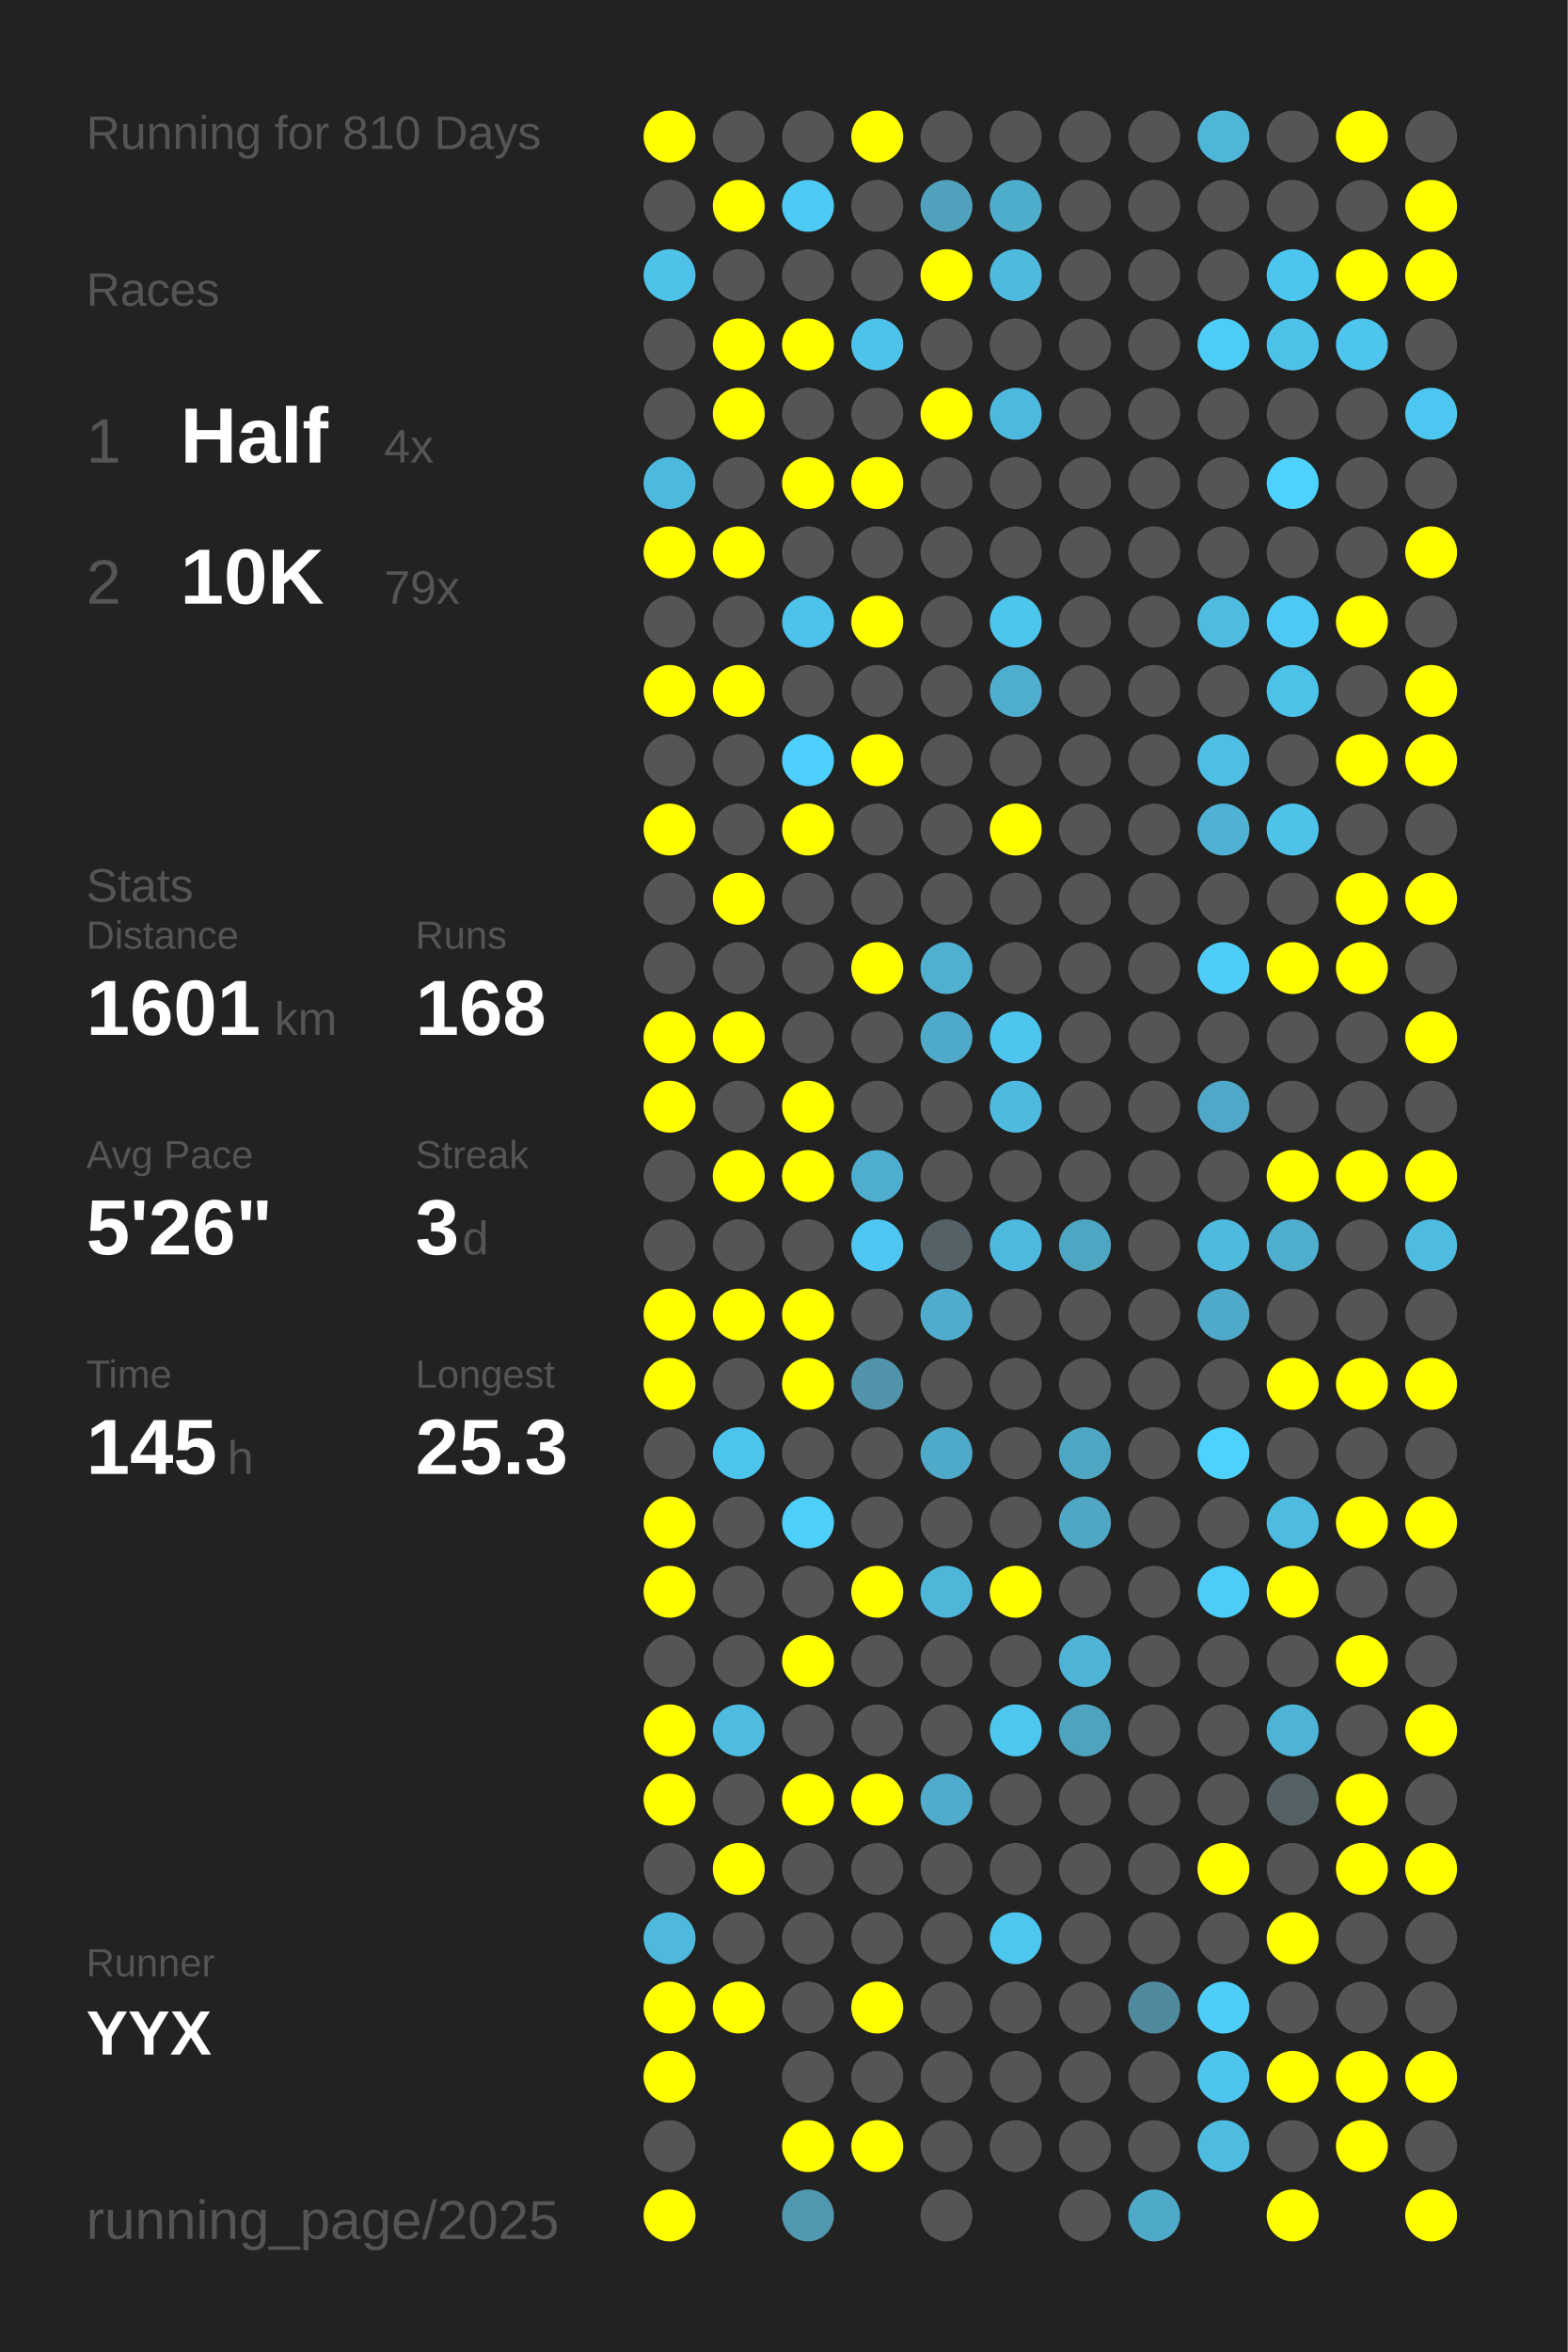
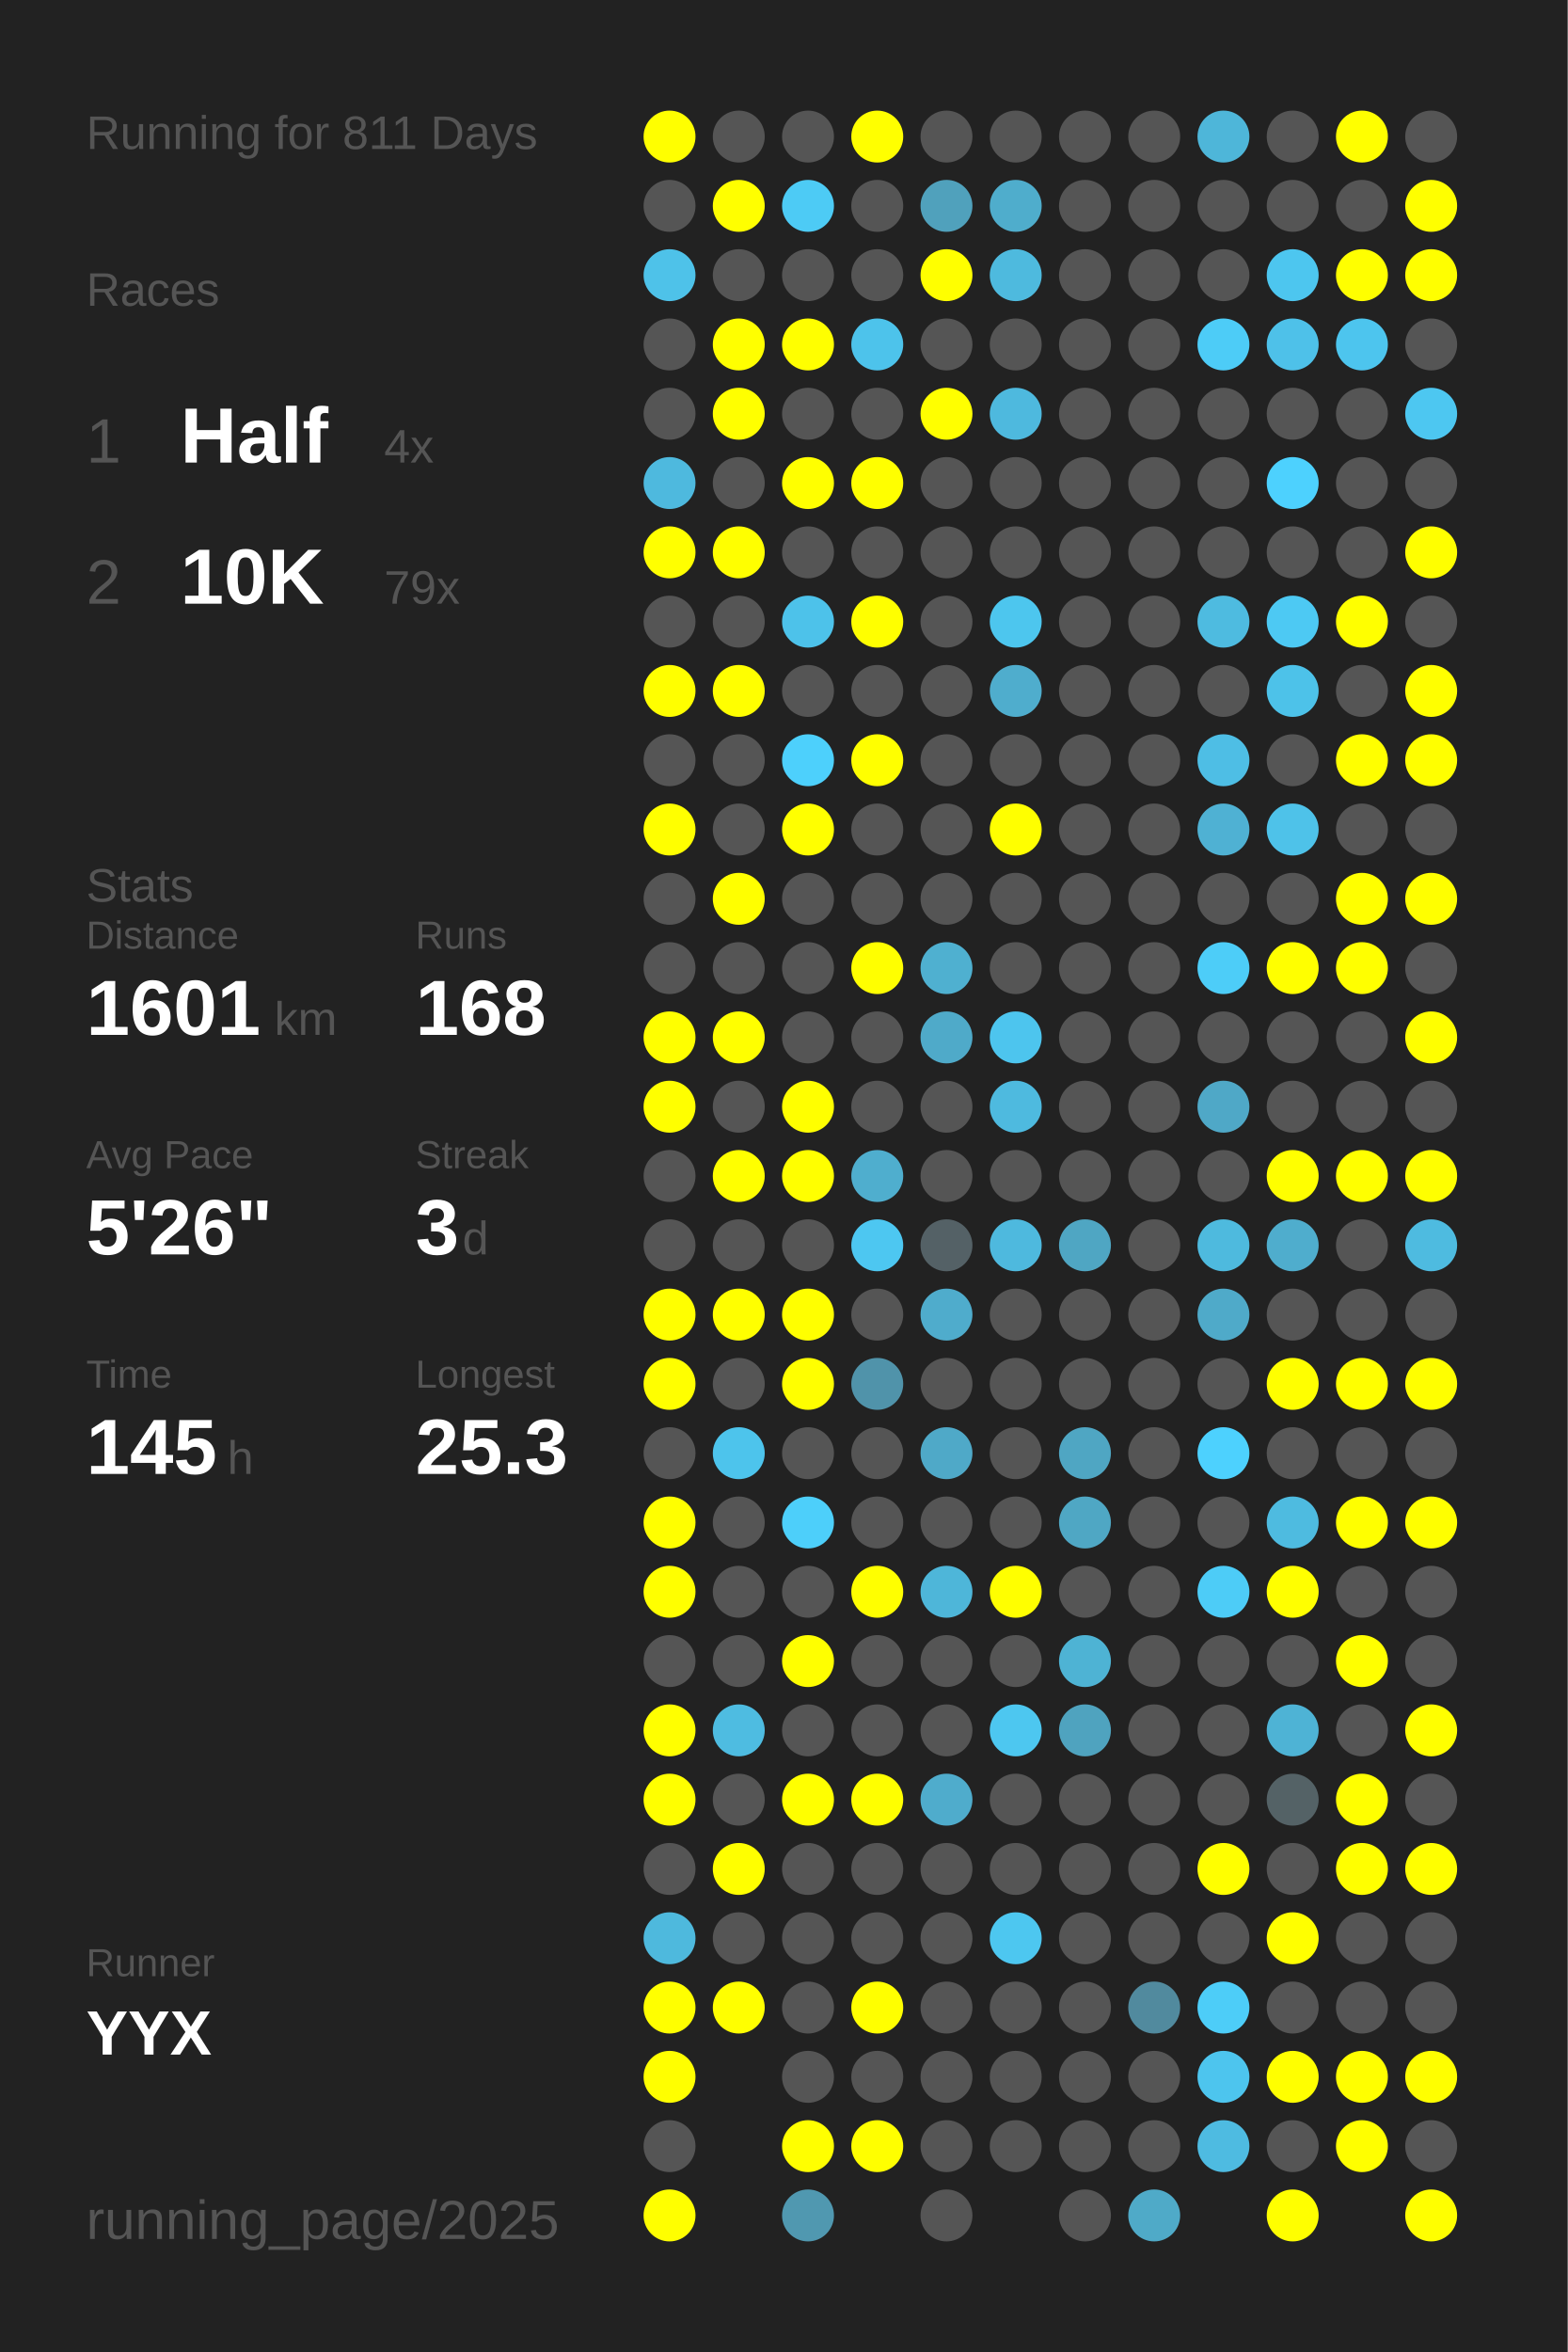
<svg xmlns="http://www.w3.org/2000/svg" baseProfile="full" height="300mm" version="1.1" viewBox="0,0,200,300" width="200mm">
  <defs />
  <rect fill="#222222" height="300" width="200" x="0" y="0" />
-   <text fill="#555555" style="font-size:6px; font-family:Arial;" x="11" y="19">Running for 810 Days</text>
+   <text fill="#555555" style="font-size:6px; font-family:Arial;" x="11" y="19">Running for 811 Days</text>
  <text fill="#555555" style="font-size:6px; font-family:Arial;" x="11" y="39">Races</text>
  <text fill="#555555" style="font-size:8px; font-family:Arial;" x="11" y="59">1</text>
  <text fill="#FFFFFF" style="font-size:10px; font-family:Arial; font-weight:bold;" x="23" y="59">Half</text>
  <text fill="#555555" style="font-size:6px; font-family:Arial;" x="49" y="59">4x</text>
  <text fill="#555555" style="font-size:8px; font-family:Arial;" x="11" y="77">2</text>
  <text fill="#FFFFFF" style="font-size:10px; font-family:Arial; font-weight:bold;" x="23" y="77">10K</text>
  <text fill="#555555" style="font-size:6px; font-family:Arial;" x="49" y="77">79x</text>
  <text fill="#555555" style="font-size:6px; font-family:Arial;" x="11" y="115">Stats</text>
  <text fill="#555555" style="font-size:5px; font-family:Arial;" x="11" y="121">Distance</text>
  <text fill="#FFFFFF" style="font-size:10px; font-family:Arial; font-weight:bold;" x="11" y="132">1601</text>
  <text fill="#555555" style="font-size:6px; font-family:Arial;" x="35" y="132">km</text>
  <text fill="#555555" style="font-size:5px; font-family:Arial;" x="53" y="121">Runs</text>
  <text fill="#FFFFFF" style="font-size:10px; font-family:Arial; font-weight:bold;" x="53" y="132">168</text>
  <text fill="#555555" style="font-size:5px; font-family:Arial;" x="11" y="149">Avg Pace</text>
  <text fill="#FFFFFF" style="font-size:10px; font-family:Arial; font-weight:bold;" x="11" y="160">5'26"</text>
  <text fill="#555555" style="font-size:5px; font-family:Arial;" x="53" y="149">Streak</text>
  <text fill="#FFFFFF" style="font-size:10px; font-family:Arial; font-weight:bold;" x="53" y="160">3</text>
  <text fill="#555555" style="font-size:6px; font-family:Arial;" x="59" y="160">d</text>
  <text fill="#555555" style="font-size:5px; font-family:Arial;" x="11" y="177">Time</text>
  <text fill="#FFFFFF" style="font-size:10px; font-family:Arial; font-weight:bold;" x="11" y="188">145</text>
  <text fill="#555555" style="font-size:6px; font-family:Arial;" x="29" y="188">h</text>
  <text fill="#555555" style="font-size:5px; font-family:Arial;" x="53" y="177">Longest</text>
  <text fill="#FFFFFF" style="font-size:10px; font-family:Arial; font-weight:bold;" x="53" y="188">25.3</text>
  <text fill="#555555" style="font-size:5px; font-family:Arial;" x="11" y="252.065">Runner</text>
  <text fill="#FFFFFF" style="font-size:8px; font-family:Arial; font-weight:bold;" x="11" y="262.065">YYX</text>
  <text fill="#555555" style="font-size:7px; font-family:Arial;" x="11" y="285.581">running_page/2025</text>
  <circle cx="85.417" cy="17.419" fill="#FFFF00" r="3.312" />
  <circle cx="85.417" cy="26.258" fill="#555555" r="3.312" />
  <circle cx="85.417" cy="35.097" fill="#4ec2e9" r="3.312" />
  <circle cx="85.417" cy="43.935" fill="#555555" r="3.312" />
  <circle cx="85.417" cy="52.774" fill="#555555" r="3.312" />
  <circle cx="85.417" cy="61.613" fill="#4eb9de" r="3.312" />
  <circle cx="85.417" cy="70.452" fill="#FFFF00" r="3.312" />
  <circle cx="85.417" cy="79.29" fill="#555555" r="3.312" />
  <circle cx="85.417" cy="88.129" fill="#FFFF00" r="3.312" />
  <circle cx="85.417" cy="96.968" fill="#555555" r="3.312" />
  <circle cx="85.417" cy="105.806" fill="#FFFF00" r="3.312" />
  <circle cx="85.417" cy="114.645" fill="#555555" r="3.312" />
  <circle cx="85.417" cy="123.484" fill="#555555" r="3.312" />
  <circle cx="85.417" cy="132.323" fill="#FFFF00" r="3.312" />
  <circle cx="85.417" cy="141.161" fill="#FFFF00" r="3.312" />
  <circle cx="85.417" cy="150" fill="#555555" r="3.312" />
  <circle cx="85.417" cy="158.839" fill="#555555" r="3.312" />
  <circle cx="85.417" cy="167.677" fill="#FFFF00" r="3.312" />
  <circle cx="85.417" cy="176.516" fill="#FFFF00" r="3.312" />
  <circle cx="85.417" cy="185.355" fill="#555555" r="3.312" />
  <circle cx="85.417" cy="194.194" fill="#FFFF00" r="3.312" />
  <circle cx="85.417" cy="203.032" fill="#FFFF00" r="3.312" />
  <circle cx="85.417" cy="211.871" fill="#555555" r="3.312" />
  <circle cx="85.417" cy="220.71" fill="#FFFF00" r="3.312" />
  <circle cx="85.417" cy="229.548" fill="#FFFF00" r="3.312" />
  <circle cx="85.417" cy="238.387" fill="#555555" r="3.312" />
  <circle cx="85.417" cy="247.226" fill="#4eb9dd" r="3.312" />
  <circle cx="85.417" cy="256.065" fill="#FFFF00" r="3.312" />
  <circle cx="85.417" cy="264.903" fill="#FFFF00" r="3.312" />
  <circle cx="85.417" cy="273.742" fill="#555555" r="3.312" />
  <circle cx="85.417" cy="282.581" fill="#FFFF00" r="3.312" />
  <circle cx="94.25" cy="17.419" fill="#555555" r="3.312" />
  <circle cx="94.25" cy="26.258" fill="#FFFF00" r="3.312" />
  <circle cx="94.25" cy="35.097" fill="#555555" r="3.312" />
  <circle cx="94.25" cy="43.935" fill="#FFFF00" r="3.312" />
  <circle cx="94.25" cy="52.774" fill="#FFFF00" r="3.312" />
  <circle cx="94.25" cy="61.613" fill="#555555" r="3.312" />
  <circle cx="94.25" cy="70.452" fill="#FFFF00" r="3.312" />
  <circle cx="94.25" cy="79.29" fill="#555555" r="3.312" />
  <circle cx="94.25" cy="88.129" fill="#FFFF00" r="3.312" />
  <circle cx="94.25" cy="96.968" fill="#555555" r="3.312" />
  <circle cx="94.25" cy="105.806" fill="#555555" r="3.312" />
  <circle cx="94.25" cy="114.645" fill="#FFFF00" r="3.312" />
  <circle cx="94.25" cy="123.484" fill="#555555" r="3.312" />
  <circle cx="94.25" cy="132.323" fill="#FFFF00" r="3.312" />
  <circle cx="94.25" cy="141.161" fill="#555555" r="3.312" />
  <circle cx="94.25" cy="150" fill="#FFFF00" r="3.312" />
  <circle cx="94.25" cy="158.839" fill="#555555" r="3.312" />
  <circle cx="94.25" cy="167.677" fill="#FFFF00" r="3.312" />
  <circle cx="94.25" cy="176.516" fill="#555555" r="3.312" />
  <circle cx="94.25" cy="185.355" fill="#4dc4ec" r="3.312" />
  <circle cx="94.25" cy="194.194" fill="#555555" r="3.312" />
  <circle cx="94.25" cy="203.032" fill="#555555" r="3.312" />
  <circle cx="94.25" cy="211.871" fill="#555555" r="3.312" />
  <circle cx="94.25" cy="220.71" fill="#4ebce1" r="3.312" />
  <circle cx="94.25" cy="229.548" fill="#555555" r="3.312" />
  <circle cx="94.25" cy="238.387" fill="#FFFF00" r="3.312" />
  <circle cx="94.25" cy="247.226" fill="#555555" r="3.312" />
  <circle cx="94.25" cy="256.065" fill="#FFFF00" r="3.312" />
  <circle cx="103.083" cy="17.419" fill="#555555" r="3.312" />
  <circle cx="103.083" cy="26.258" fill="#4dcbf5" r="3.312" />
  <circle cx="103.083" cy="35.097" fill="#555555" r="3.312" />
  <circle cx="103.083" cy="43.935" fill="#FFFF00" r="3.312" />
  <circle cx="103.083" cy="52.774" fill="#555555" r="3.312" />
  <circle cx="103.083" cy="61.613" fill="#FFFF00" r="3.312" />
  <circle cx="103.083" cy="70.452" fill="#555555" r="3.312" />
  <circle cx="103.083" cy="79.29" fill="#4dc2ea" r="3.312" />
  <circle cx="103.083" cy="88.129" fill="#555555" r="3.312" />
  <circle cx="103.083" cy="96.968" fill="#4dd0fc" r="3.312" />
  <circle cx="103.083" cy="105.806" fill="#FFFF00" r="3.312" />
  <circle cx="103.083" cy="114.645" fill="#555555" r="3.312" />
  <circle cx="103.083" cy="123.484" fill="#555555" r="3.312" />
  <circle cx="103.083" cy="132.323" fill="#555555" r="3.312" />
  <circle cx="103.083" cy="141.161" fill="#FFFF00" r="3.312" />
  <circle cx="103.083" cy="150" fill="#FFFF00" r="3.312" />
  <circle cx="103.083" cy="158.839" fill="#555555" r="3.312" />
  <circle cx="103.083" cy="167.677" fill="#FFFF00" r="3.312" />
  <circle cx="103.083" cy="176.516" fill="#FFFF00" r="3.312" />
  <circle cx="103.083" cy="185.355" fill="#555555" r="3.312" />
  <circle cx="103.083" cy="194.194" fill="#4dcffa" r="3.312" />
  <circle cx="103.083" cy="203.032" fill="#555555" r="3.312" />
  <circle cx="103.083" cy="211.871" fill="#FFFF00" r="3.312" />
  <circle cx="103.083" cy="220.71" fill="#555555" r="3.312" />
  <circle cx="103.083" cy="229.548" fill="#FFFF00" r="3.312" />
  <circle cx="103.083" cy="238.387" fill="#555555" r="3.312" />
  <circle cx="103.083" cy="247.226" fill="#555555" r="3.312" />
  <circle cx="103.083" cy="256.065" fill="#555555" r="3.312" />
  <circle cx="103.083" cy="264.903" fill="#555555" r="3.312" />
  <circle cx="103.083" cy="273.742" fill="#FFFF00" r="3.312" />
  <circle cx="103.083" cy="282.581" fill="#5098b0" r="3.312" />
  <circle cx="111.917" cy="17.419" fill="#FFFF00" r="3.312" />
  <circle cx="111.917" cy="26.258" fill="#555555" r="3.312" />
  <circle cx="111.917" cy="35.097" fill="#555555" r="3.312" />
  <circle cx="111.917" cy="43.935" fill="#4dc3eb" r="3.312" />
  <circle cx="111.917" cy="52.774" fill="#555555" r="3.312" />
  <circle cx="111.917" cy="61.613" fill="#FFFF00" r="3.312" />
  <circle cx="111.917" cy="70.452" fill="#555555" r="3.312" />
  <circle cx="111.917" cy="79.29" fill="#FFFF00" r="3.312" />
  <circle cx="111.917" cy="88.129" fill="#555555" r="3.312" />
  <circle cx="111.917" cy="96.968" fill="#FFFF00" r="3.312" />
  <circle cx="111.917" cy="105.806" fill="#555555" r="3.312" />
  <circle cx="111.917" cy="114.645" fill="#555555" r="3.312" />
  <circle cx="111.917" cy="123.484" fill="#FFFF00" r="3.312" />
  <circle cx="111.917" cy="132.323" fill="#555555" r="3.312" />
  <circle cx="111.917" cy="141.161" fill="#555555" r="3.312" />
  <circle cx="111.917" cy="150" fill="#4faece" r="3.312" />
  <circle cx="111.917" cy="158.839" fill="#4dc7f1" r="3.312" />
  <circle cx="111.917" cy="167.677" fill="#555555" r="3.312" />
  <circle cx="111.917" cy="176.516" fill="#5093aa" r="3.312" />
  <circle cx="111.917" cy="185.355" fill="#555555" r="3.312" />
  <circle cx="111.917" cy="194.194" fill="#555555" r="3.312" />
  <circle cx="111.917" cy="203.032" fill="#FFFF00" r="3.312" />
  <circle cx="111.917" cy="211.871" fill="#555555" r="3.312" />
  <circle cx="111.917" cy="220.71" fill="#555555" r="3.312" />
  <circle cx="111.917" cy="229.548" fill="#FFFF00" r="3.312" />
  <circle cx="111.917" cy="238.387" fill="#555555" r="3.312" />
  <circle cx="111.917" cy="247.226" fill="#555555" r="3.312" />
  <circle cx="111.917" cy="256.065" fill="#FFFF00" r="3.312" />
  <circle cx="111.917" cy="264.903" fill="#555555" r="3.312" />
  <circle cx="111.917" cy="273.742" fill="#FFFF00" r="3.312" />
  <circle cx="120.75" cy="17.419" fill="#555555" r="3.312" />
  <circle cx="120.75" cy="26.258" fill="#50a1bc" r="3.312" />
  <circle cx="120.75" cy="35.097" fill="#FFFF00" r="3.312" />
  <circle cx="120.75" cy="43.935" fill="#555555" r="3.312" />
  <circle cx="120.75" cy="52.774" fill="#FFFF00" r="3.312" />
  <circle cx="120.75" cy="61.613" fill="#555555" r="3.312" />
  <circle cx="120.75" cy="70.452" fill="#555555" r="3.312" />
  <circle cx="120.75" cy="79.29" fill="#555555" r="3.312" />
  <circle cx="120.75" cy="88.129" fill="#555555" r="3.312" />
  <circle cx="120.75" cy="96.968" fill="#555555" r="3.312" />
  <circle cx="120.75" cy="105.806" fill="#555555" r="3.312" />
  <circle cx="120.75" cy="114.645" fill="#555555" r="3.312" />
  <circle cx="120.75" cy="123.484" fill="#4fb0d0" r="3.312" />
  <circle cx="120.75" cy="132.323" fill="#4faac9" r="3.312" />
  <circle cx="120.75" cy="141.161" fill="#555555" r="3.312" />
  <circle cx="120.75" cy="150" fill="#555555" r="3.312" />
  <circle cx="120.75" cy="158.839" fill="#546166" r="3.312" />
  <circle cx="120.75" cy="167.677" fill="#4faccc" r="3.312" />
  <circle cx="120.75" cy="176.516" fill="#555555" r="3.312" />
  <circle cx="120.75" cy="185.355" fill="#4fa9c8" r="3.312" />
  <circle cx="120.75" cy="194.194" fill="#555555" r="3.312" />
  <circle cx="120.75" cy="203.032" fill="#4eb6d9" r="3.312" />
  <circle cx="120.75" cy="211.871" fill="#555555" r="3.312" />
  <circle cx="120.75" cy="220.71" fill="#555555" r="3.312" />
  <circle cx="120.75" cy="229.548" fill="#4faccc" r="3.312" />
  <circle cx="120.75" cy="238.387" fill="#555555" r="3.312" />
  <circle cx="120.75" cy="247.226" fill="#555555" r="3.312" />
  <circle cx="120.75" cy="256.065" fill="#555555" r="3.312" />
  <circle cx="120.75" cy="264.903" fill="#555555" r="3.312" />
  <circle cx="120.75" cy="273.742" fill="#555555" r="3.312" />
  <circle cx="120.75" cy="282.581" fill="#555555" r="3.312" />
  <circle cx="129.583" cy="17.419" fill="#555555" r="3.312" />
  <circle cx="129.583" cy="26.258" fill="#4fadcc" r="3.312" />
  <circle cx="129.583" cy="35.097" fill="#4ebade" r="3.312" />
  <circle cx="129.583" cy="43.935" fill="#555555" r="3.312" />
  <circle cx="129.583" cy="52.774" fill="#4eb9de" r="3.312" />
  <circle cx="129.583" cy="61.613" fill="#555555" r="3.312" />
  <circle cx="129.583" cy="70.452" fill="#555555" r="3.312" />
  <circle cx="129.583" cy="79.29" fill="#4dc6ee" r="3.312" />
  <circle cx="129.583" cy="88.129" fill="#4fadcd" r="3.312" />
  <circle cx="129.583" cy="96.968" fill="#555555" r="3.312" />
  <circle cx="129.583" cy="105.806" fill="#FFFF00" r="3.312" />
  <circle cx="129.583" cy="114.645" fill="#555555" r="3.312" />
  <circle cx="129.583" cy="123.484" fill="#555555" r="3.312" />
  <circle cx="129.583" cy="132.323" fill="#4dc5ee" r="3.312" />
  <circle cx="129.583" cy="141.161" fill="#4ebadf" r="3.312" />
  <circle cx="129.583" cy="150" fill="#555555" r="3.312" />
  <circle cx="129.583" cy="158.839" fill="#4eb9de" r="3.312" />
  <circle cx="129.583" cy="167.677" fill="#555555" r="3.312" />
  <circle cx="129.583" cy="176.516" fill="#555555" r="3.312" />
  <circle cx="129.583" cy="185.355" fill="#555555" r="3.312" />
  <circle cx="129.583" cy="194.194" fill="#555555" r="3.312" />
  <circle cx="129.583" cy="203.032" fill="#FFFF00" r="3.312" />
  <circle cx="129.583" cy="211.871" fill="#555555" r="3.312" />
  <circle cx="129.583" cy="220.71" fill="#4dc7f0" r="3.312" />
  <circle cx="129.583" cy="229.548" fill="#555555" r="3.312" />
  <circle cx="129.583" cy="238.387" fill="#555555" r="3.312" />
  <circle cx="129.583" cy="247.226" fill="#4dc7f0" r="3.312" />
  <circle cx="129.583" cy="256.065" fill="#555555" r="3.312" />
  <circle cx="129.583" cy="264.903" fill="#555555" r="3.312" />
  <circle cx="129.583" cy="273.742" fill="#555555" r="3.312" />
  <circle cx="138.417" cy="17.419" fill="#555555" r="3.312" />
  <circle cx="138.417" cy="26.258" fill="#555555" r="3.312" />
  <circle cx="138.417" cy="35.097" fill="#555555" r="3.312" />
  <circle cx="138.417" cy="43.935" fill="#555555" r="3.312" />
  <circle cx="138.417" cy="52.774" fill="#555555" r="3.312" />
  <circle cx="138.417" cy="61.613" fill="#555555" r="3.312" />
  <circle cx="138.417" cy="70.452" fill="#555555" r="3.312" />
  <circle cx="138.417" cy="79.29" fill="#555555" r="3.312" />
  <circle cx="138.417" cy="88.129" fill="#555555" r="3.312" />
  <circle cx="138.417" cy="96.968" fill="#555555" r="3.312" />
  <circle cx="138.417" cy="105.806" fill="#555555" r="3.312" />
  <circle cx="138.417" cy="114.645" fill="#555555" r="3.312" />
  <circle cx="138.417" cy="123.484" fill="#555555" r="3.312" />
  <circle cx="138.417" cy="132.323" fill="#555555" r="3.312" />
  <circle cx="138.417" cy="141.161" fill="#555555" r="3.312" />
  <circle cx="138.417" cy="150" fill="#555555" r="3.312" />
  <circle cx="138.417" cy="158.839" fill="#4fa6c3" r="3.312" />
  <circle cx="138.417" cy="167.677" fill="#555555" r="3.312" />
  <circle cx="138.417" cy="176.516" fill="#555555" r="3.312" />
  <circle cx="138.417" cy="185.355" fill="#4fa6c3" r="3.312" />
  <circle cx="138.417" cy="194.194" fill="#4fa7c4" r="3.312" />
  <circle cx="138.417" cy="203.032" fill="#555555" r="3.312" />
  <circle cx="138.417" cy="211.871" fill="#4eb3d4" r="3.312" />
  <circle cx="138.417" cy="220.71" fill="#4fa3bf" r="3.312" />
  <circle cx="138.417" cy="229.548" fill="#555555" r="3.312" />
  <circle cx="138.417" cy="238.387" fill="#555555" r="3.312" />
  <circle cx="138.417" cy="247.226" fill="#555555" r="3.312" />
  <circle cx="138.417" cy="256.065" fill="#555555" r="3.312" />
  <circle cx="138.417" cy="264.903" fill="#555555" r="3.312" />
  <circle cx="138.417" cy="273.742" fill="#555555" r="3.312" />
  <circle cx="138.417" cy="282.581" fill="#555555" r="3.312" />
  <circle cx="147.25" cy="17.419" fill="#555555" r="3.312" />
  <circle cx="147.25" cy="26.258" fill="#555555" r="3.312" />
  <circle cx="147.25" cy="35.097" fill="#555555" r="3.312" />
  <circle cx="147.25" cy="43.935" fill="#555555" r="3.312" />
  <circle cx="147.25" cy="52.774" fill="#555555" r="3.312" />
  <circle cx="147.25" cy="61.613" fill="#555555" r="3.312" />
  <circle cx="147.25" cy="70.452" fill="#555555" r="3.312" />
  <circle cx="147.25" cy="79.29" fill="#555555" r="3.312" />
  <circle cx="147.25" cy="88.129" fill="#555555" r="3.312" />
  <circle cx="147.25" cy="96.968" fill="#555555" r="3.312" />
  <circle cx="147.25" cy="105.806" fill="#555555" r="3.312" />
  <circle cx="147.25" cy="114.645" fill="#555555" r="3.312" />
  <circle cx="147.25" cy="123.484" fill="#555555" r="3.312" />
  <circle cx="147.25" cy="132.323" fill="#555555" r="3.312" />
  <circle cx="147.25" cy="141.161" fill="#555555" r="3.312" />
  <circle cx="147.25" cy="150" fill="#555555" r="3.312" />
  <circle cx="147.25" cy="158.839" fill="#555555" r="3.312" />
  <circle cx="147.25" cy="167.677" fill="#555555" r="3.312" />
  <circle cx="147.25" cy="176.516" fill="#555555" r="3.312" />
  <circle cx="147.25" cy="185.355" fill="#555555" r="3.312" />
  <circle cx="147.25" cy="194.194" fill="#555555" r="3.312" />
  <circle cx="147.25" cy="203.032" fill="#555555" r="3.312" />
  <circle cx="147.25" cy="211.871" fill="#555555" r="3.312" />
  <circle cx="147.25" cy="220.71" fill="#555555" r="3.312" />
  <circle cx="147.25" cy="229.548" fill="#555555" r="3.312" />
  <circle cx="147.25" cy="238.387" fill="#555555" r="3.312" />
  <circle cx="147.25" cy="247.226" fill="#555555" r="3.312" />
  <circle cx="147.25" cy="256.065" fill="#518a9e" r="3.312" />
  <circle cx="147.25" cy="264.903" fill="#555555" r="3.312" />
  <circle cx="147.25" cy="273.742" fill="#555555" r="3.312" />
  <circle cx="147.25" cy="282.581" fill="#4faac8" r="3.312" />
  <circle cx="156.083" cy="17.419" fill="#4eb6d9" r="3.312" />
  <circle cx="156.083" cy="26.258" fill="#555555" r="3.312" />
  <circle cx="156.083" cy="35.097" fill="#555555" r="3.312" />
  <circle cx="156.083" cy="43.935" fill="#4dccf7" r="3.312" />
  <circle cx="156.083" cy="52.774" fill="#555555" r="3.312" />
  <circle cx="156.083" cy="61.613" fill="#555555" r="3.312" />
  <circle cx="156.083" cy="70.452" fill="#555555" r="3.312" />
  <circle cx="156.083" cy="79.29" fill="#4ebbe0" r="3.312" />
  <circle cx="156.083" cy="88.129" fill="#555555" r="3.312" />
  <circle cx="156.083" cy="96.968" fill="#4ebee5" r="3.312" />
  <circle cx="156.083" cy="105.806" fill="#4fb1d3" r="3.312" />
  <circle cx="156.083" cy="114.645" fill="#555555" r="3.312" />
  <circle cx="156.083" cy="123.484" fill="#4dcdf8" r="3.312" />
  <circle cx="156.083" cy="132.323" fill="#555555" r="3.312" />
  <circle cx="156.083" cy="141.161" fill="#4fa8c7" r="3.312" />
  <circle cx="156.083" cy="150" fill="#555555" r="3.312" />
  <circle cx="156.083" cy="158.839" fill="#4ebade" r="3.312" />
  <circle cx="156.083" cy="167.677" fill="#4faac9" r="3.312" />
  <circle cx="156.083" cy="176.516" fill="#555555" r="3.312" />
  <circle cx="156.083" cy="185.355" fill="#4dd1fe" r="3.312" />
  <circle cx="156.083" cy="194.194" fill="#555555" r="3.312" />
  <circle cx="156.083" cy="203.032" fill="#4dccf7" r="3.312" />
  <circle cx="156.083" cy="211.871" fill="#555555" r="3.312" />
  <circle cx="156.083" cy="220.71" fill="#555555" r="3.312" />
  <circle cx="156.083" cy="229.548" fill="#555555" r="3.312" />
  <circle cx="156.083" cy="238.387" fill="#FFFF00" r="3.312" />
  <circle cx="156.083" cy="247.226" fill="#555555" r="3.312" />
  <circle cx="156.083" cy="256.065" fill="#4dcdf8" r="3.312" />
  <circle cx="156.083" cy="264.903" fill="#4dc5ee" r="3.312" />
  <circle cx="156.083" cy="273.742" fill="#4ebbe1" r="3.312" />
  <circle cx="164.917" cy="17.419" fill="#555555" r="3.312" />
  <circle cx="164.917" cy="26.258" fill="#555555" r="3.312" />
  <circle cx="164.917" cy="35.097" fill="#4dc6ef" r="3.312" />
  <circle cx="164.917" cy="43.935" fill="#4ec1e9" r="3.312" />
  <circle cx="164.917" cy="52.774" fill="#555555" r="3.312" />
  <circle cx="164.917" cy="61.613" fill="#4dd1fe" r="3.312" />
  <circle cx="164.917" cy="70.452" fill="#555555" r="3.312" />
  <circle cx="164.917" cy="79.29" fill="#4dc9f3" r="3.312" />
  <circle cx="164.917" cy="88.129" fill="#4dc2e9" r="3.312" />
  <circle cx="164.917" cy="96.968" fill="#555555" r="3.312" />
  <circle cx="164.917" cy="105.806" fill="#4ec2e9" r="3.312" />
  <circle cx="164.917" cy="114.645" fill="#555555" r="3.312" />
  <circle cx="164.917" cy="123.484" fill="#FFFF00" r="3.312" />
  <circle cx="164.917" cy="132.323" fill="#555555" r="3.312" />
  <circle cx="164.917" cy="141.161" fill="#555555" r="3.312" />
  <circle cx="164.917" cy="150" fill="#FFFF00" r="3.312" />
  <circle cx="164.917" cy="158.839" fill="#4fadcd" r="3.312" />
  <circle cx="164.917" cy="167.677" fill="#555555" r="3.312" />
  <circle cx="164.917" cy="176.516" fill="#FFFF00" r="3.312" />
  <circle cx="164.917" cy="185.355" fill="#555555" r="3.312" />
  <circle cx="164.917" cy="194.194" fill="#4ebbe0" r="3.312" />
  <circle cx="164.917" cy="203.032" fill="#FFFF00" r="3.312" />
  <circle cx="164.917" cy="211.871" fill="#555555" r="3.312" />
  <circle cx="164.917" cy="220.71" fill="#4eb3d5" r="3.312" />
  <circle cx="164.917" cy="229.548" fill="#546266" r="3.312" />
  <circle cx="164.917" cy="238.387" fill="#555555" r="3.312" />
  <circle cx="164.917" cy="247.226" fill="#FFFF00" r="3.312" />
  <circle cx="164.917" cy="256.065" fill="#555555" r="3.312" />
  <circle cx="164.917" cy="264.903" fill="#FFFF00" r="3.312" />
  <circle cx="164.917" cy="273.742" fill="#555555" r="3.312" />
  <circle cx="164.917" cy="282.581" fill="#FFFF00" r="3.312" />
  <circle cx="173.75" cy="17.419" fill="#FFFF00" r="3.312" />
  <circle cx="173.75" cy="26.258" fill="#555555" r="3.312" />
  <circle cx="173.75" cy="35.097" fill="#FFFF00" r="3.312" />
  <circle cx="173.75" cy="43.935" fill="#4dc5ee" r="3.312" />
  <circle cx="173.75" cy="52.774" fill="#555555" r="3.312" />
  <circle cx="173.75" cy="61.613" fill="#555555" r="3.312" />
  <circle cx="173.75" cy="70.452" fill="#555555" r="3.312" />
  <circle cx="173.75" cy="79.29" fill="#FFFF00" r="3.312" />
  <circle cx="173.75" cy="88.129" fill="#555555" r="3.312" />
  <circle cx="173.75" cy="96.968" fill="#FFFF00" r="3.312" />
  <circle cx="173.75" cy="105.806" fill="#555555" r="3.312" />
  <circle cx="173.75" cy="114.645" fill="#FFFF00" r="3.312" />
  <circle cx="173.75" cy="123.484" fill="#FFFF00" r="3.312" />
  <circle cx="173.75" cy="132.323" fill="#555555" r="3.312" />
  <circle cx="173.75" cy="141.161" fill="#555555" r="3.312" />
  <circle cx="173.75" cy="150" fill="#FFFF00" r="3.312" />
  <circle cx="173.75" cy="158.839" fill="#555555" r="3.312" />
  <circle cx="173.75" cy="167.677" fill="#555555" r="3.312" />
  <circle cx="173.75" cy="176.516" fill="#FFFF00" r="3.312" />
  <circle cx="173.75" cy="185.355" fill="#555555" r="3.312" />
  <circle cx="173.75" cy="194.194" fill="#FFFF00" r="3.312" />
  <circle cx="173.75" cy="203.032" fill="#555555" r="3.312" />
  <circle cx="173.75" cy="211.871" fill="#FFFF00" r="3.312" />
  <circle cx="173.75" cy="220.71" fill="#555555" r="3.312" />
  <circle cx="173.75" cy="229.548" fill="#FFFF00" r="3.312" />
  <circle cx="173.75" cy="238.387" fill="#FFFF00" r="3.312" />
  <circle cx="173.75" cy="247.226" fill="#555555" r="3.312" />
  <circle cx="173.75" cy="256.065" fill="#555555" r="3.312" />
  <circle cx="173.75" cy="264.903" fill="#FFFF00" r="3.312" />
  <circle cx="173.75" cy="273.742" fill="#FFFF00" r="3.312" />
  <circle cx="182.583" cy="17.419" fill="#555555" r="3.312" />
  <circle cx="182.583" cy="26.258" fill="#FFFF00" r="3.312" />
  <circle cx="182.583" cy="35.097" fill="#FFFF00" r="3.312" />
  <circle cx="182.583" cy="43.935" fill="#555555" r="3.312" />
  <circle cx="182.583" cy="52.774" fill="#4dc7f1" r="3.312" />
  <circle cx="182.583" cy="61.613" fill="#555555" r="3.312" />
  <circle cx="182.583" cy="70.452" fill="#FFFF00" r="3.312" />
  <circle cx="182.583" cy="79.29" fill="#555555" r="3.312" />
  <circle cx="182.583" cy="88.129" fill="#FFFF00" r="3.312" />
  <circle cx="182.583" cy="96.968" fill="#FFFF00" r="3.312" />
  <circle cx="182.583" cy="105.806" fill="#555555" r="3.312" />
  <circle cx="182.583" cy="114.645" fill="#FFFF00" r="3.312" />
  <circle cx="182.583" cy="123.484" fill="#555555" r="3.312" />
  <circle cx="182.583" cy="132.323" fill="#FFFF00" r="3.312" />
  <circle cx="182.583" cy="141.161" fill="#555555" r="3.312" />
  <circle cx="182.583" cy="150" fill="#FFFF00" r="3.312" />
  <circle cx="182.583" cy="158.839" fill="#4ebbe0" r="3.312" />
  <circle cx="182.583" cy="167.677" fill="#555555" r="3.312" />
  <circle cx="182.583" cy="176.516" fill="#FFFF00" r="3.312" />
  <circle cx="182.583" cy="185.355" fill="#555555" r="3.312" />
  <circle cx="182.583" cy="194.194" fill="#FFFF00" r="3.312" />
  <circle cx="182.583" cy="203.032" fill="#555555" r="3.312" />
  <circle cx="182.583" cy="211.871" fill="#555555" r="3.312" />
  <circle cx="182.583" cy="220.71" fill="#FFFF00" r="3.312" />
  <circle cx="182.583" cy="229.548" fill="#555555" r="3.312" />
  <circle cx="182.583" cy="238.387" fill="#FFFF00" r="3.312" />
  <circle cx="182.583" cy="247.226" fill="#555555" r="3.312" />
  <circle cx="182.583" cy="256.065" fill="#555555" r="3.312" />
  <circle cx="182.583" cy="264.903" fill="#FFFF00" r="3.312" />
  <circle cx="182.583" cy="273.742" fill="#555555" r="3.312" />
  <circle cx="182.583" cy="282.581" fill="#FFFF00" r="3.312" />
</svg>
